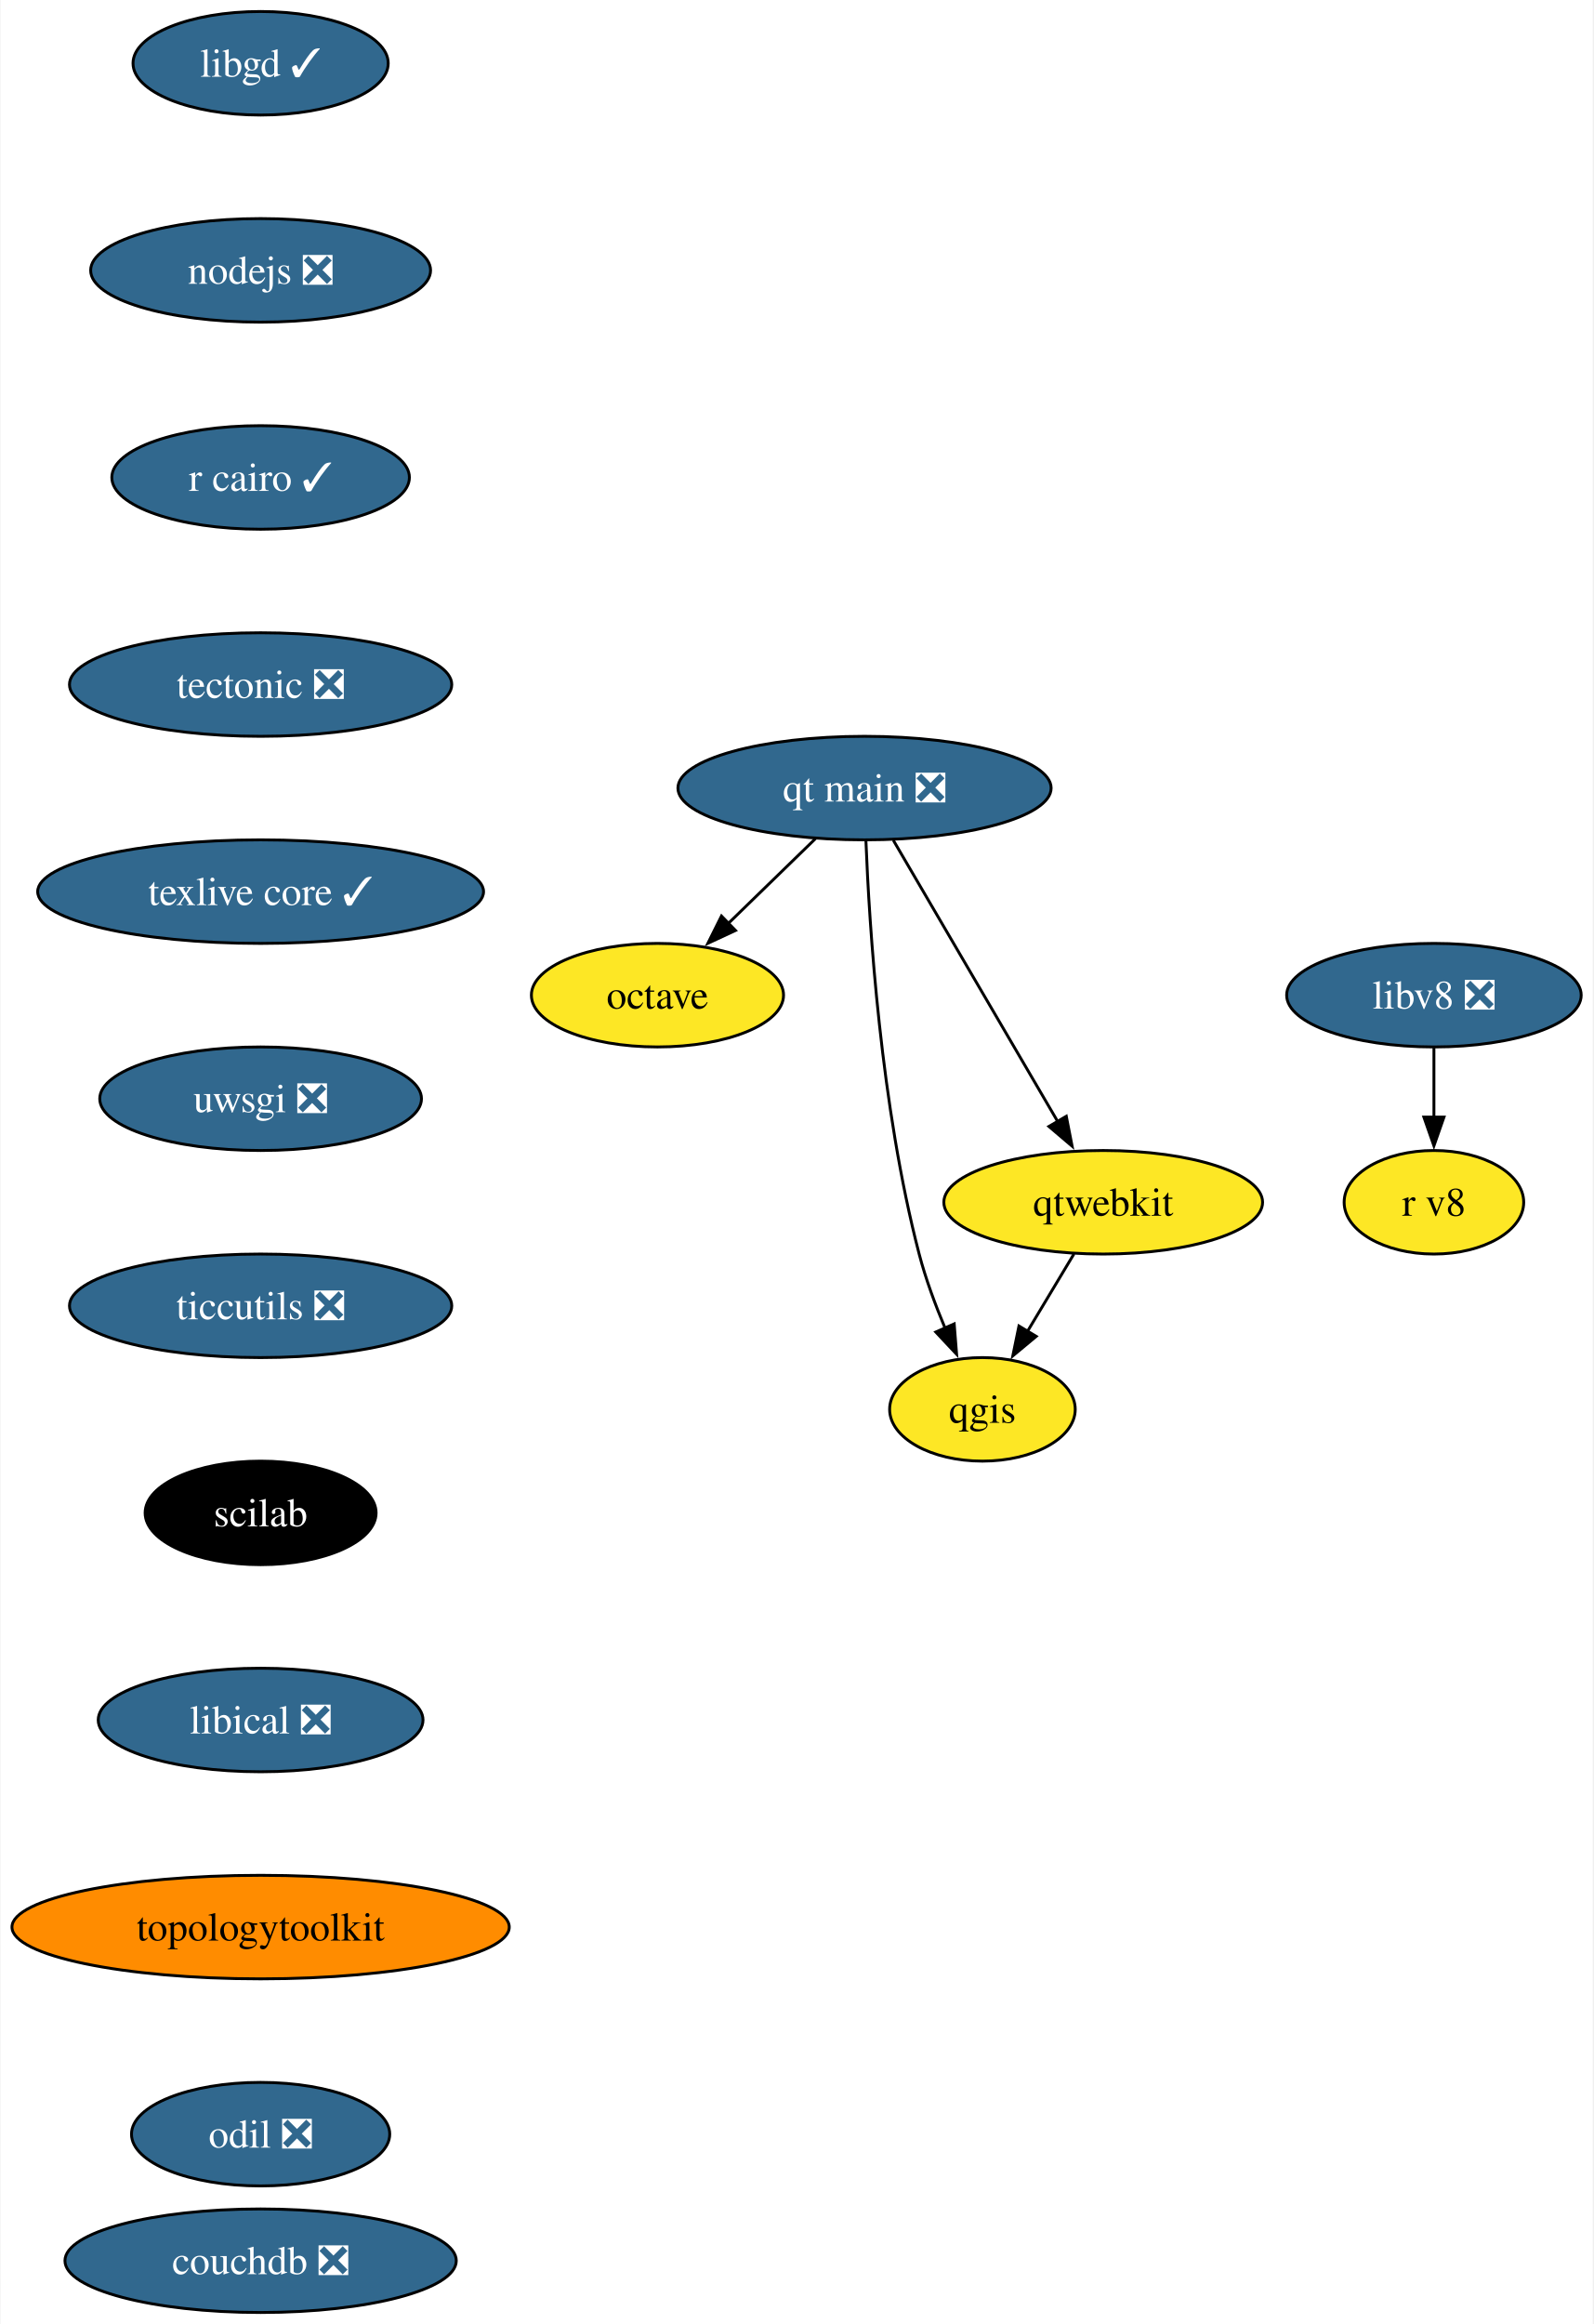
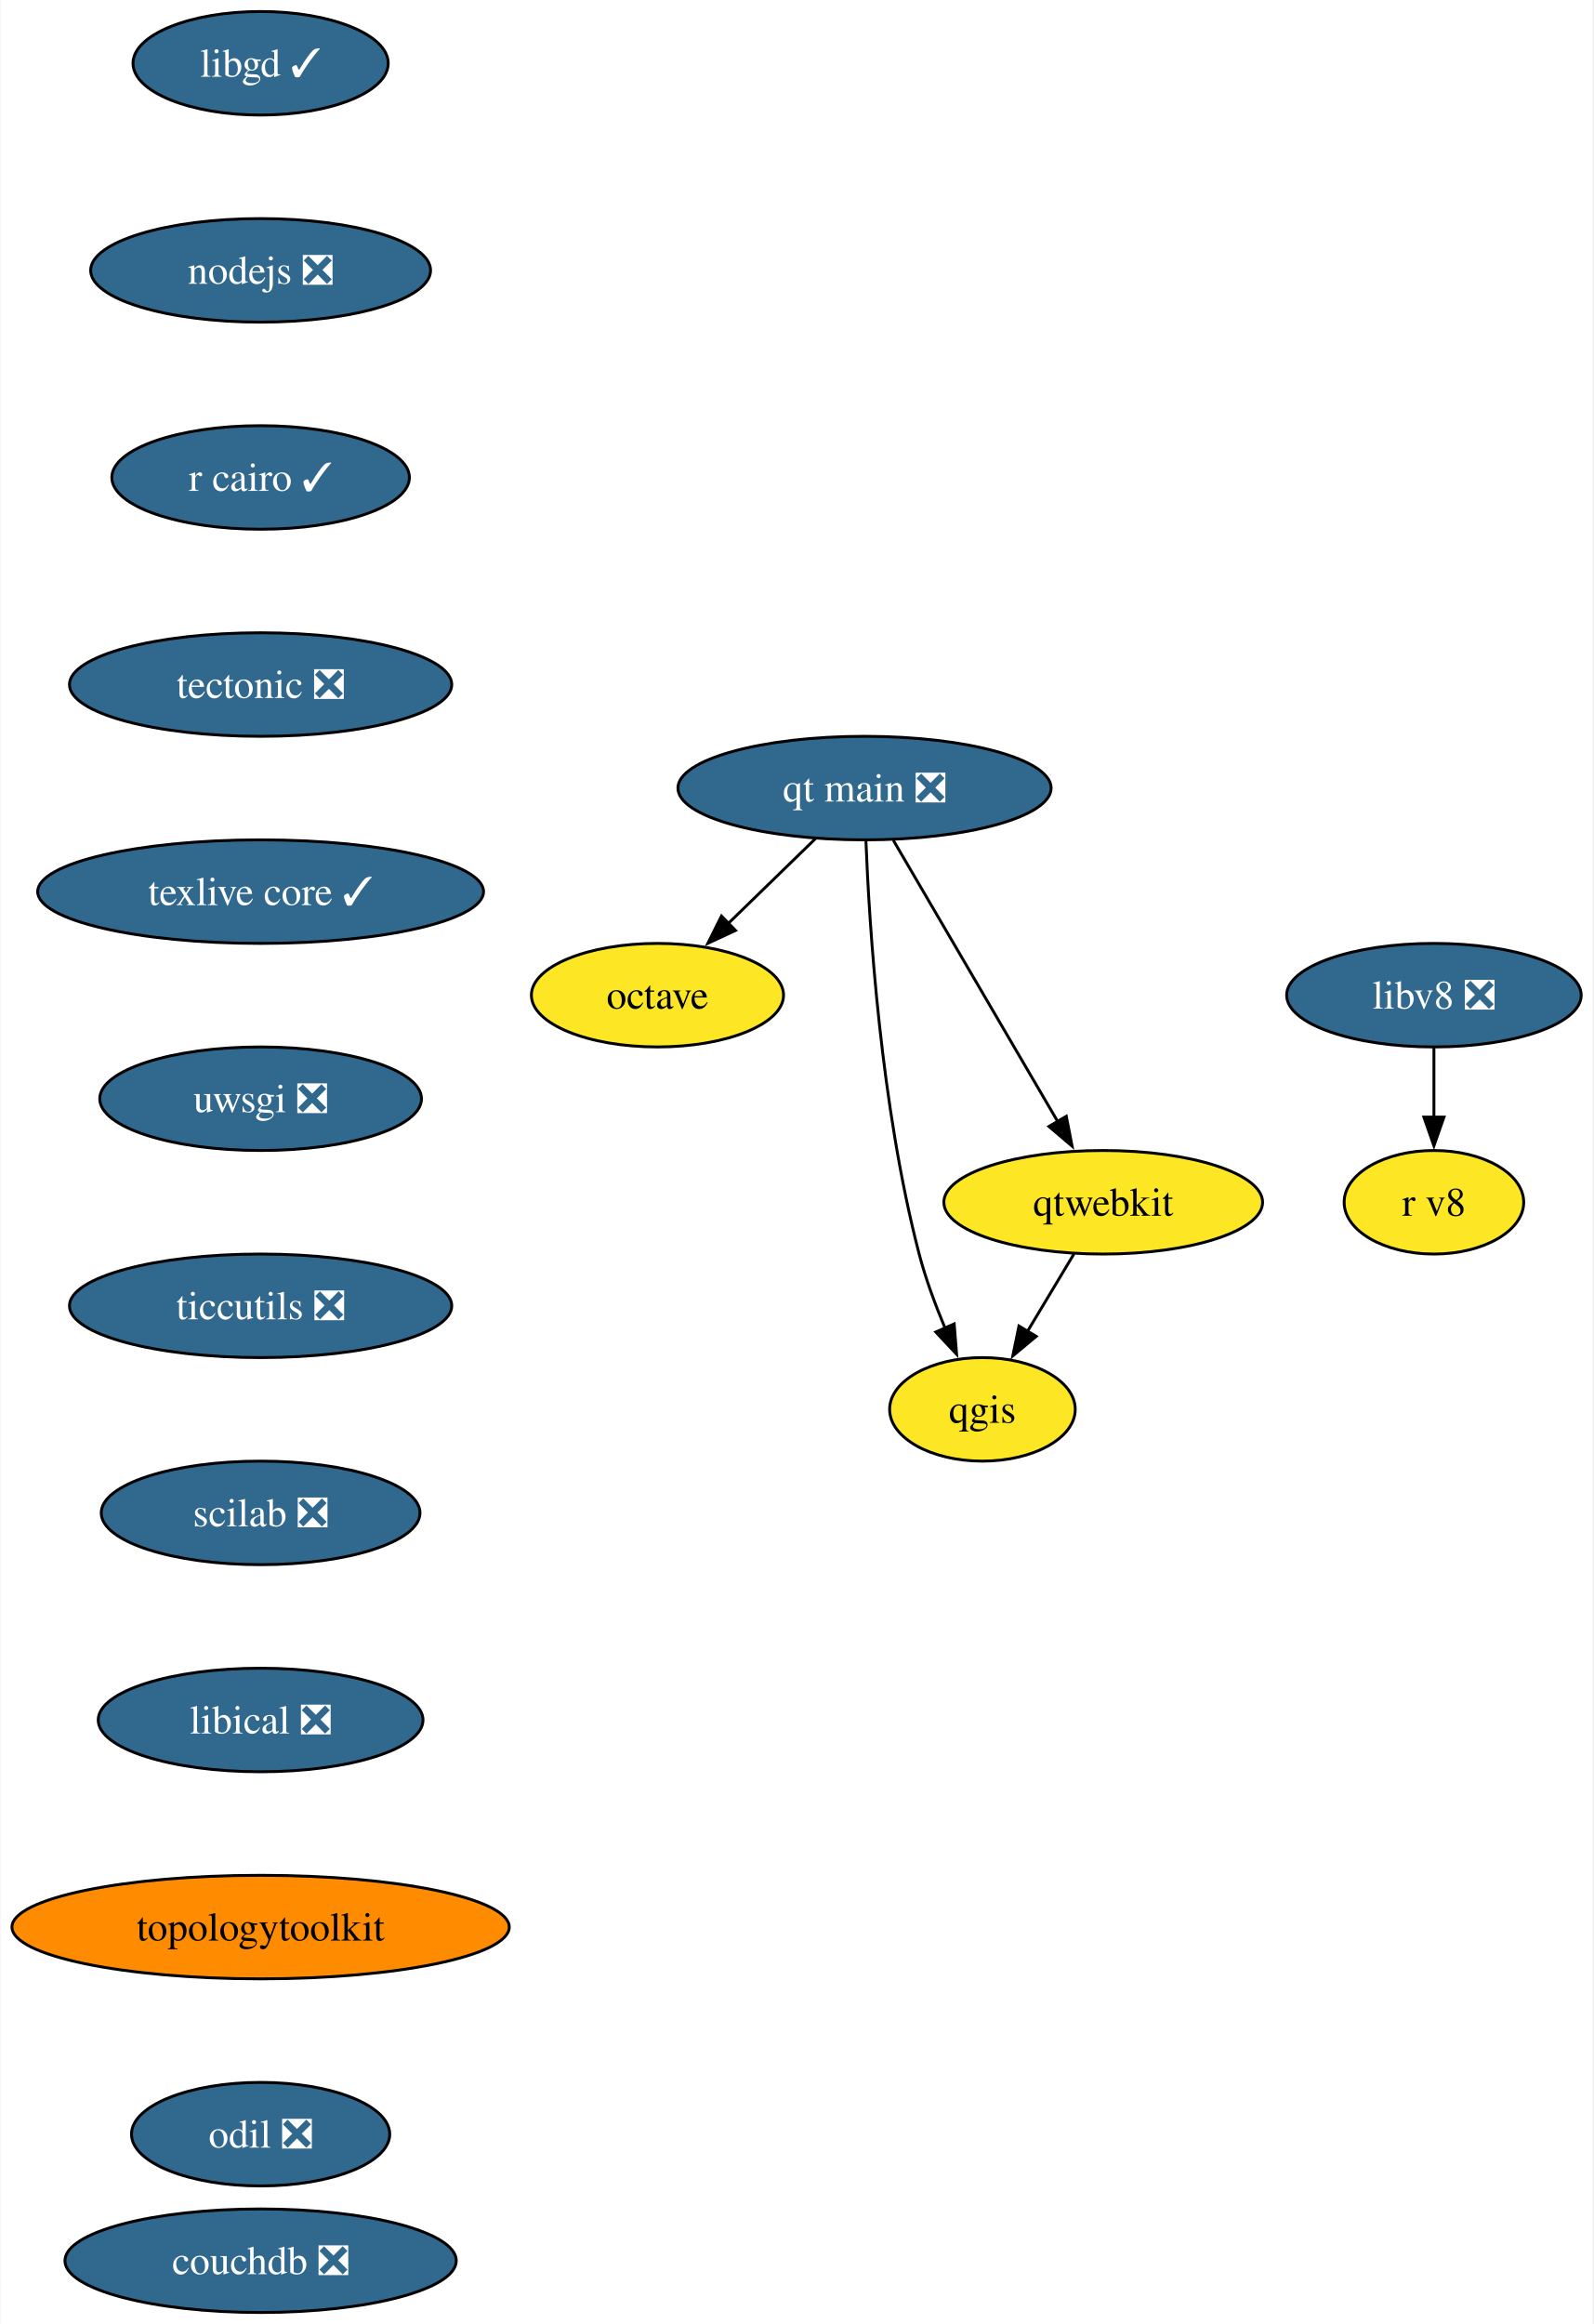
<svg xmlns="http://www.w3.org/2000/svg" xmlns:xlink="http://www.w3.org/1999/xlink" width="554pt" height="808pt" viewBox="0.00 0.00 553.67 808.00">
  <g id="graph0" class="graph" transform="scale(1 1) rotate(0) translate(4 804)">
    <polygon fill="white" stroke="none" points="-4,4 -4,-804 549.67,-804 549.67,4 -4,4" />
    <g id="node1" class="node">
      <g id="a_node1">
        <a xlink:href="https://github.com/conda-forge/libgd-feedstock/pull/54" xlink:title="libgd ✓">
          <ellipse fill="#31688e" stroke="black" cx="86.46" cy="-782" rx="44.37" ry="18" />
          <text text-anchor="middle" x="86.46" y="-777.33" font-family="Times,serif" font-size="14.00" fill="white">libgd ✓</text>
        </a>
      </g>
    </g>
    <g id="node2" class="node">
      <g id="a_node2">
        <a xlink:href="https://github.com/conda-forge/nodejs-feedstock/pull/360" xlink:title="nodejs ❎">
          <ellipse fill="#31688e" stroke="black" cx="86.46" cy="-710" rx="59.1" ry="18" />
          <text text-anchor="middle" x="86.46" y="-705.33" font-family="Times,serif" font-size="14.00" fill="white">nodejs ❎</text>
        </a>
      </g>
    </g>
    <g id="node3" class="node">
      <g id="a_node3">
        <a xlink:href="https://github.com/conda-forge/r-cairo-feedstock/pull/38" xlink:title="r cairo ✓">
          <ellipse fill="#31688e" stroke="black" cx="86.46" cy="-638" rx="51.74" ry="18" />
          <text text-anchor="middle" x="86.46" y="-633.33" font-family="Times,serif" font-size="14.00" fill="white">r cairo ✓</text>
        </a>
      </g>
    </g>
    <g id="node6" class="node">
      <g id="a_node6">
        <a xlink:href="https://github.com/conda-forge/tectonic-feedstock/pull/72" xlink:title="tectonic ❎">
          <ellipse fill="#31688e" stroke="black" cx="86.46" cy="-566" rx="66.47" ry="18" />
          <text text-anchor="middle" x="86.46" y="-561.33" font-family="Times,serif" font-size="14.00" fill="white">tectonic ❎</text>
        </a>
      </g>
    </g>
    <g id="node4" class="node">
      <g id="a_node4">
        <a xlink:href="https://github.com/conda-forge/octave-feedstock" xlink:title="octave">
          <ellipse fill="#fde725" stroke="black" cx="224.46" cy="-458" rx="43.84" ry="18" />
          <text text-anchor="middle" x="224.46" y="-453.32" font-family="Times,serif" font-size="14.00">octave</text>
        </a>
      </g>
    </g>
    <g id="node5" class="node">
      <g id="a_node5">
        <a xlink:href="https://github.com/conda-forge/qgis-feedstock" xlink:title="qgis">
          <ellipse fill="#fde725" stroke="black" cx="337.46" cy="-314" rx="32.27" ry="18" />
          <text text-anchor="middle" x="337.46" y="-309.32" font-family="Times,serif" font-size="14.00">qgis</text>
        </a>
      </g>
    </g>
    <g id="node7" class="node">
      <g id="a_node7">
        <a xlink:href="https://github.com/conda-forge/texlive-core-feedstock/pull/95" xlink:title="texlive core ✓">
          <ellipse fill="#31688e" stroke="black" cx="86.46" cy="-494" rx="77.52" ry="18" />
          <text text-anchor="middle" x="86.46" y="-489.32" font-family="Times,serif" font-size="14.00" fill="white">texlive core ✓</text>
        </a>
      </g>
    </g>
    <g id="node8" class="node">
      <g id="a_node8">
        <a xlink:href="https://github.com/conda-forge/uwsgi-feedstock/pull/83" xlink:title="uwsgi ❎">
          <ellipse fill="#31688e" stroke="black" cx="86.46" cy="-422" rx="55.94" ry="18" />
          <text text-anchor="middle" x="86.46" y="-417.32" font-family="Times,serif" font-size="14.00" fill="white">uwsgi ❎</text>
        </a>
      </g>
    </g>
    <g id="node9" class="node">
      <g id="a_node9">
        <a xlink:href="https://github.com/conda-forge/ticcutils-feedstock/pull/34" xlink:title="ticcutils ❎">
          <ellipse fill="#31688e" stroke="black" cx="86.46" cy="-350" rx="66.47" ry="18" />
          <text text-anchor="middle" x="86.46" y="-345.32" font-family="Times,serif" font-size="14.00" fill="white">ticcutils ❎</text>
        </a>
      </g>
    </g>
    <g id="node11" class="node">
      <g id="a_node11">
-         <a xlink:href="https://github.com/conda-forge/scilab-feedstock" xlink:title="scilab">
-           <ellipse fill="#000000" stroke="black" cx="86.46" cy="-278" rx="40.16" ry="18" />
-           <text text-anchor="middle" x="86.46" y="-273.32" font-family="Times,serif" font-size="14.00" fill="white">scilab</text>
+         <a xlink:href="https://github.com/conda-forge/scilab-feedstock/pull/52" xlink:title="scilab ❎">
+           <ellipse fill="#31688e" stroke="black" cx="86.46" cy="-278" rx="55.42" ry="18" />
+           <text text-anchor="middle" x="86.46" y="-273.32" font-family="Times,serif" font-size="14.00" fill="white">scilab ❎</text>
        </a>
      </g>
    </g>
    <g id="node10" class="node">
      <g id="a_node10">
        <a xlink:href="https://github.com/conda-forge/qtwebkit-feedstock" xlink:title="qtwebkit">
          <ellipse fill="#fde725" stroke="black" cx="379.46" cy="-386" rx="55.42" ry="18" />
          <text text-anchor="middle" x="379.46" y="-381.32" font-family="Times,serif" font-size="14.00">qtwebkit</text>
        </a>
      </g>
    </g>
    <g id="edge7" class="edge">
      <path fill="none" stroke="black" d="M369.29,-368.05C364.42,-359.94 358.48,-350.04 353.06,-341.01" />
      <polygon fill="black" stroke="black" points="356.17,-339.38 348.02,-332.6 350.16,-342.98 356.17,-339.38" />
    </g>
    <g id="node12" class="node">
      <g id="a_node12">
        <a xlink:href="https://github.com/conda-forge/libical-feedstock/pull/27" xlink:title="libical ❎">
          <ellipse fill="#31688e" stroke="black" cx="86.46" cy="-206" rx="56.47" ry="18" />
          <text text-anchor="middle" x="86.46" y="-201.32" font-family="Times,serif" font-size="14.00" fill="white">libical ❎</text>
        </a>
      </g>
    </g>
    <g id="node13" class="node">
      <g id="a_node13">
        <a xlink:href="https://github.com/conda-forge/topologytoolkit-feedstock" xlink:title="topologytoolkit">
          <ellipse fill="#ff8c00" stroke="black" cx="86.46" cy="-134" rx="86.46" ry="18" />
          <text text-anchor="middle" x="86.46" y="-129.32" font-family="Times,serif" font-size="14.00">topologytoolkit</text>
        </a>
      </g>
    </g>
    <g id="node16" class="node">
      <g id="a_node16">
        <a xlink:href="https://github.com/conda-forge/odil-feedstock/pull/32" xlink:title="odil ❎">
          <ellipse fill="#31688e" stroke="black" cx="86.46" cy="-62" rx="44.9" ry="18" />
          <text text-anchor="middle" x="86.46" y="-57.33" font-family="Times,serif" font-size="14.00" fill="white">odil ❎</text>
        </a>
      </g>
    </g>
    <g id="node14" class="node">
      <g id="a_node14">
        <a xlink:href="https://github.com/conda-forge/libv8-feedstock/pull/85" xlink:title="libv8 ❎">
          <ellipse fill="#31688e" stroke="black" cx="494.46" cy="-458" rx="51.21" ry="18" />
          <text text-anchor="middle" x="494.46" y="-453.32" font-family="Times,serif" font-size="14.00" fill="white">libv8 ❎</text>
        </a>
      </g>
    </g>
    <g id="node15" class="node">
      <g id="a_node15">
        <a xlink:href="https://github.com/conda-forge/r-v8-feedstock" xlink:title="r v8">
          <ellipse fill="#fde725" stroke="black" cx="494.46" cy="-386" rx="31.22" ry="18" />
          <text text-anchor="middle" x="494.46" y="-381.32" font-family="Times,serif" font-size="14.00">r v8</text>
        </a>
      </g>
    </g>
    <g id="edge11" class="edge">
      <path fill="none" stroke="black" d="M494.46,-439.7C494.46,-432.41 494.46,-423.73 494.46,-415.54" />
      <polygon fill="black" stroke="black" points="497.96,-415.62 494.46,-405.62 490.96,-415.62 497.96,-415.62" />
    </g>
    <g id="node17" class="node">
      <g id="a_node17">
        <a xlink:href="https://github.com/conda-forge/qt-main-feedstock/pull/282" xlink:title="qt main ❎">
          <ellipse fill="#31688e" stroke="black" cx="296.46" cy="-530" rx="64.89" ry="18" />
          <text text-anchor="middle" x="296.46" y="-525.33" font-family="Times,serif" font-size="14.00" fill="white">qt main ❎</text>
        </a>
      </g>
    </g>
    <g id="edge13" class="edge">
      <path fill="none" stroke="black" d="M279.39,-512.41C270.3,-503.57 258.95,-492.53 248.93,-482.79" />
      <polygon fill="black" stroke="black" points="251.6,-480.5 241.99,-476.04 246.72,-485.52 251.6,-480.5" />
    </g>
    <g id="edge14" class="edge">
      <path fill="none" stroke="black" d="M296.94,-511.79C298.11,-482.03 302.09,-419.2 315.46,-368 317.71,-359.38 321.07,-350.33 324.49,-342.18" />
      <polygon fill="black" stroke="black" points="327.64,-343.72 328.48,-333.16 321.24,-340.89 327.64,-343.72" />
    </g>
    <g id="edge15" class="edge">
      <path fill="none" stroke="black" d="M306.47,-511.87C320.68,-487.56 346.83,-442.82 363.67,-414.01" />
      <polygon fill="black" stroke="black" points="366.62,-415.9 368.65,-405.5 360.58,-412.36 366.62,-415.9" />
    </g>
    <g id="node18" class="node">
      <g id="a_node18">
        <a xlink:href="https://github.com/conda-forge/couchdb-feedstock/pull/13" xlink:title="couchdb ❎">
          <ellipse fill="#31688e" stroke="black" cx="86.46" cy="-18" rx="68.04" ry="18" />
          <text text-anchor="middle" x="86.46" y="-13.32" font-family="Times,serif" font-size="14.00" fill="white">couchdb ❎</text>
        </a>
      </g>
    </g>
  </g>
</svg>
